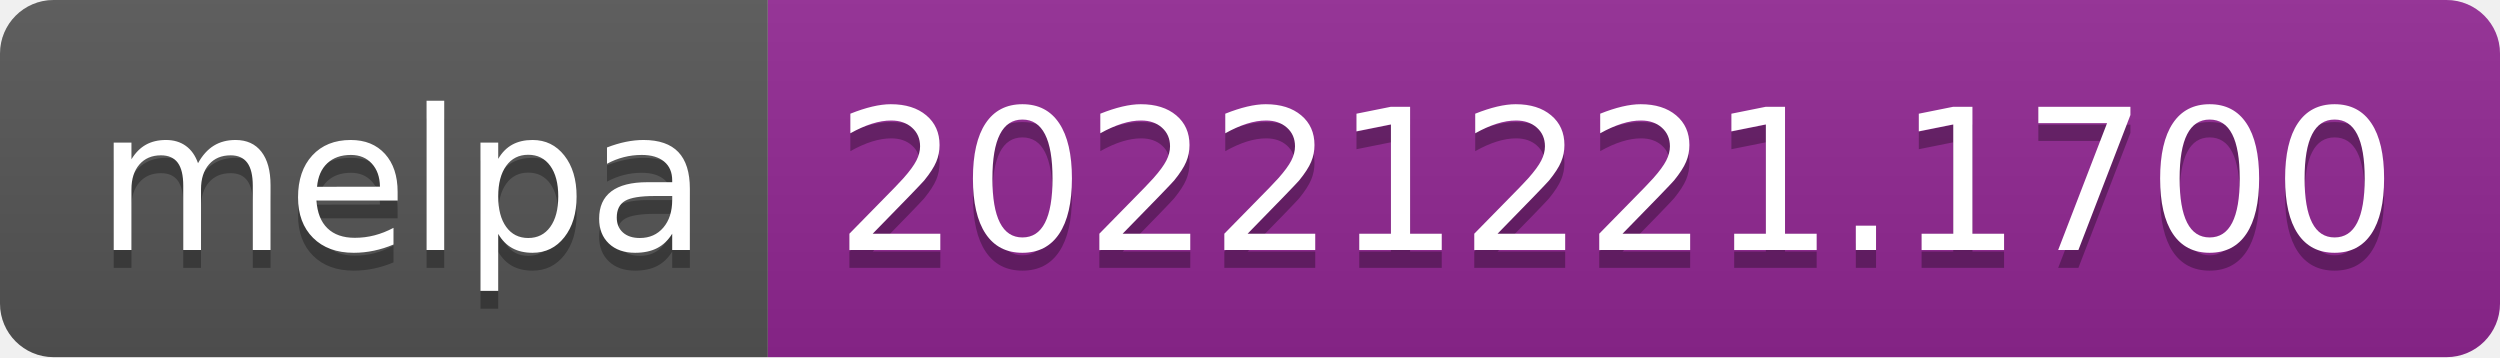
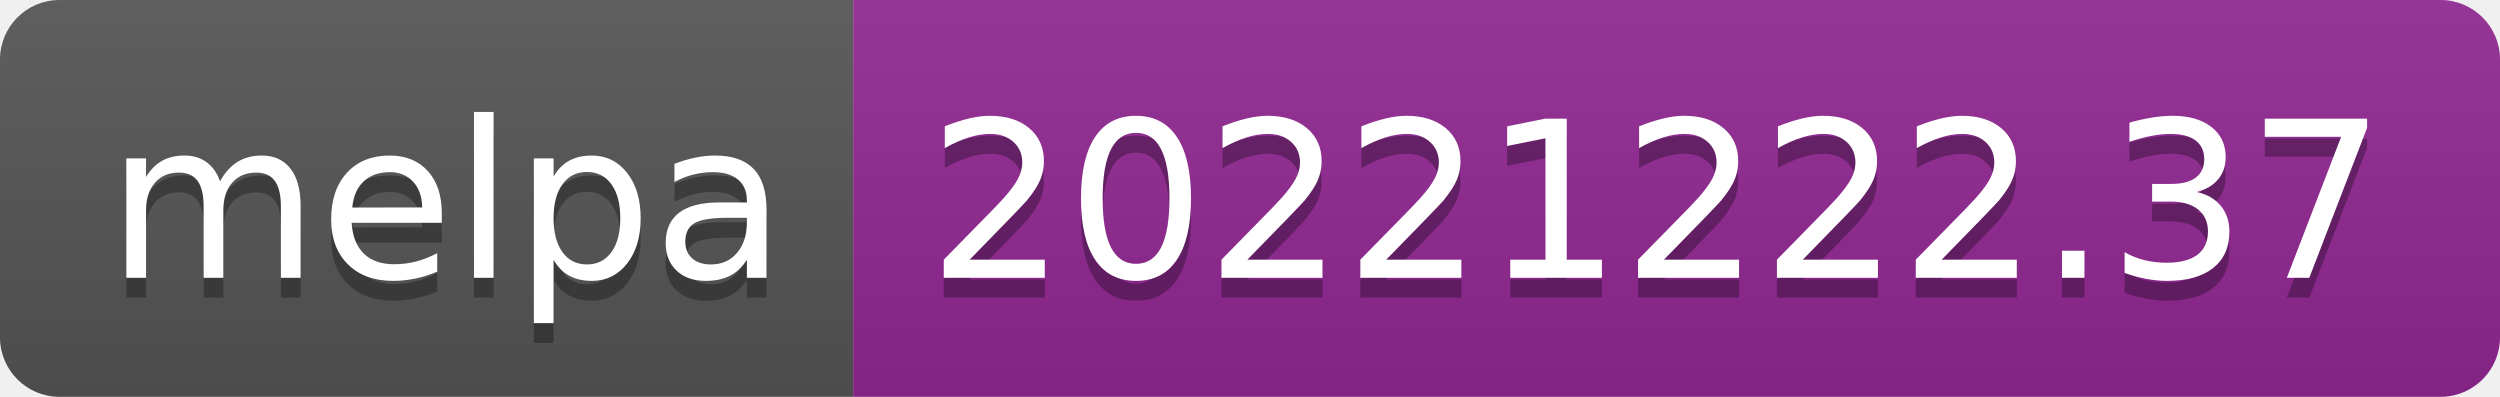
- <svg xmlns="http://www.w3.org/2000/svg" width="140" height="20" role="img" aria-label="melpa: 20221221.1700">
+ <svg xmlns="http://www.w3.org/2000/svg" width="126" height="20" role="img" aria-label="melpa: 20221222.37">
  <linearGradient id="s" x2="0" y2="100%">
    <stop offset="0" stop-color="#bbb" stop-opacity=".1" />
    <stop offset="1" stop-opacity=".1" />
  </linearGradient>
  <clipPath id="r">
-     <rect width="140" height="20" rx="3" fill="#fff" />
+     <rect width="126" height="20" rx="3" fill="#fff" />
  </clipPath>
  <g clip-path="url(#r)">
    <rect width="43" height="20" fill="#555" />
-     <rect x="43" width="97" height="20" fill="#922793" />
-     <rect width="140" height="20" fill="url(#s)" />
+     <rect x="43" width="83" height="20" fill="#922793" />
+     <rect width="126" height="20" fill="url(#s)" />
  </g>
  <g fill="#fff" text-anchor="middle" font-family="Verdana,Geneva,DejaVu Sans,sans-serif" text-rendering="geometricPrecision" font-size="110">
    <text aria-hidden="true" x="225" y="150" fill="#010101" fill-opacity=".3" transform="scale(.1)" textLength="330">melpa</text>
    <text x="225" y="140" transform="scale(.1)" fill="#fff" textLength="330">melpa</text>
-     <text aria-hidden="true" x="905" y="150" fill="#010101" fill-opacity=".3" transform="scale(.1)" textLength="870">20221221.1700</text>
-     <text x="905" y="140" transform="scale(.1)" fill="#fff" textLength="870">20221221.1700</text>
+     <text aria-hidden="true" x="835" y="150" fill="#010101" fill-opacity=".3" transform="scale(.1)" textLength="730">20221222.37</text>
+     <text x="835" y="140" transform="scale(.1)" fill="#fff" textLength="730">20221222.37</text>
  </g>
</svg>
